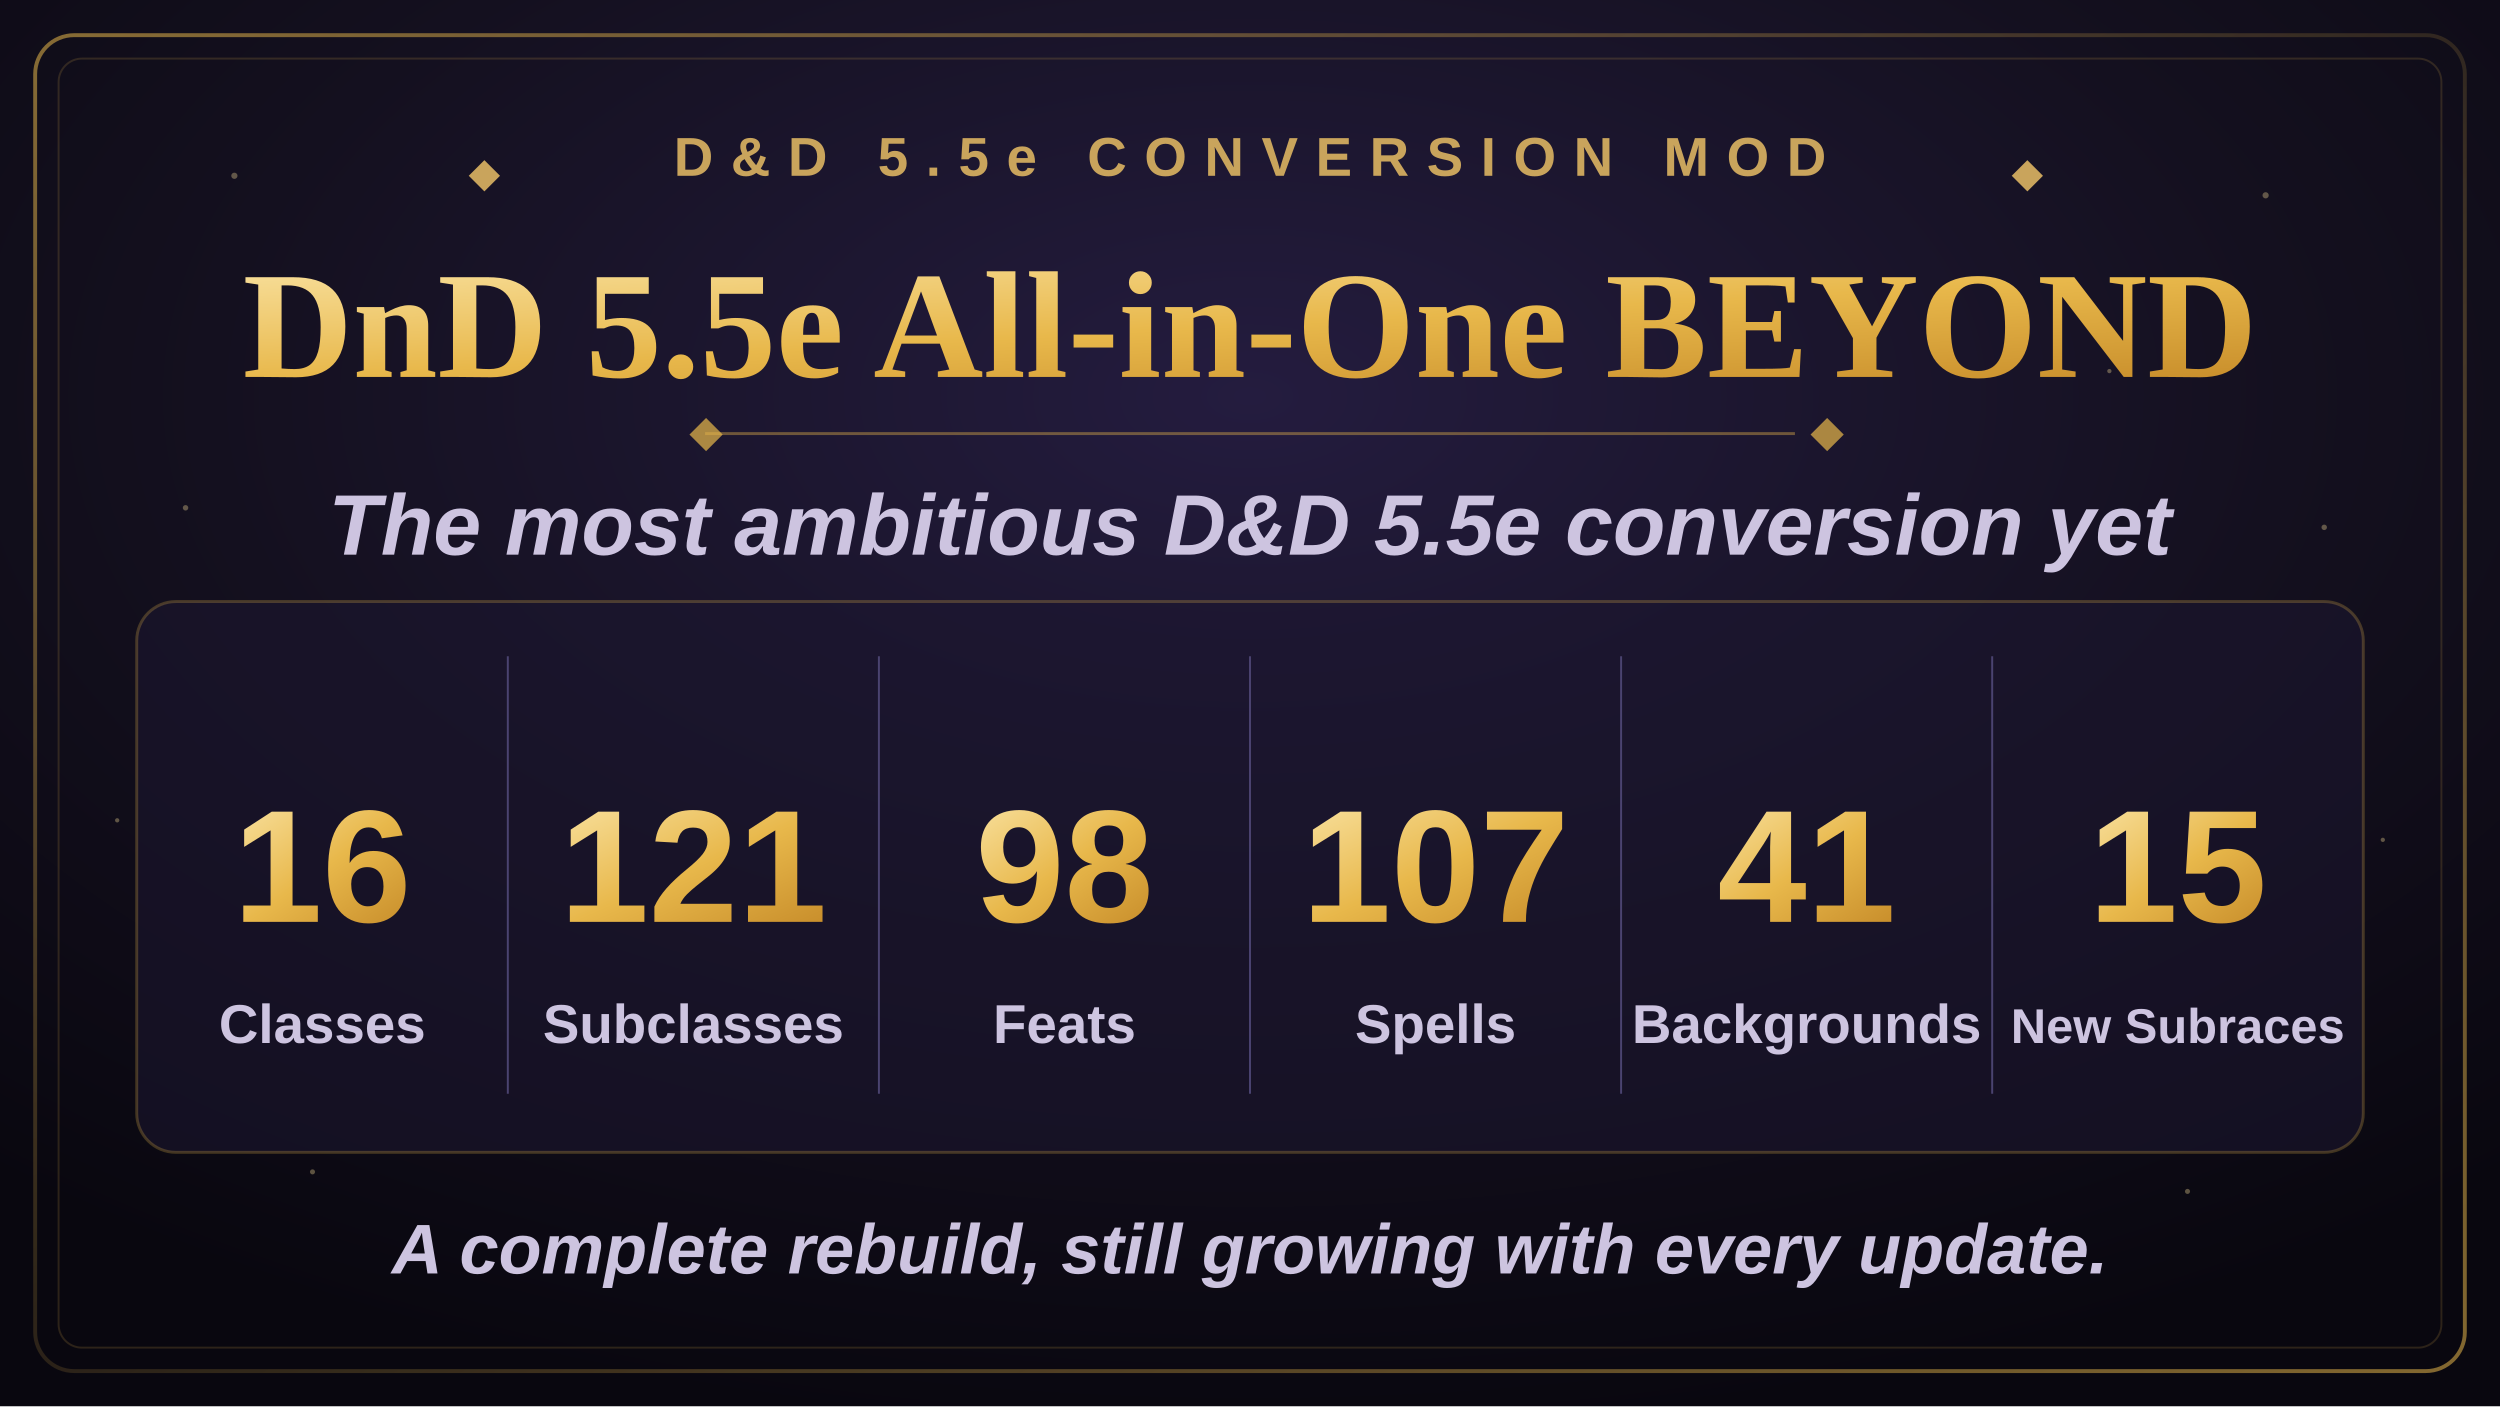
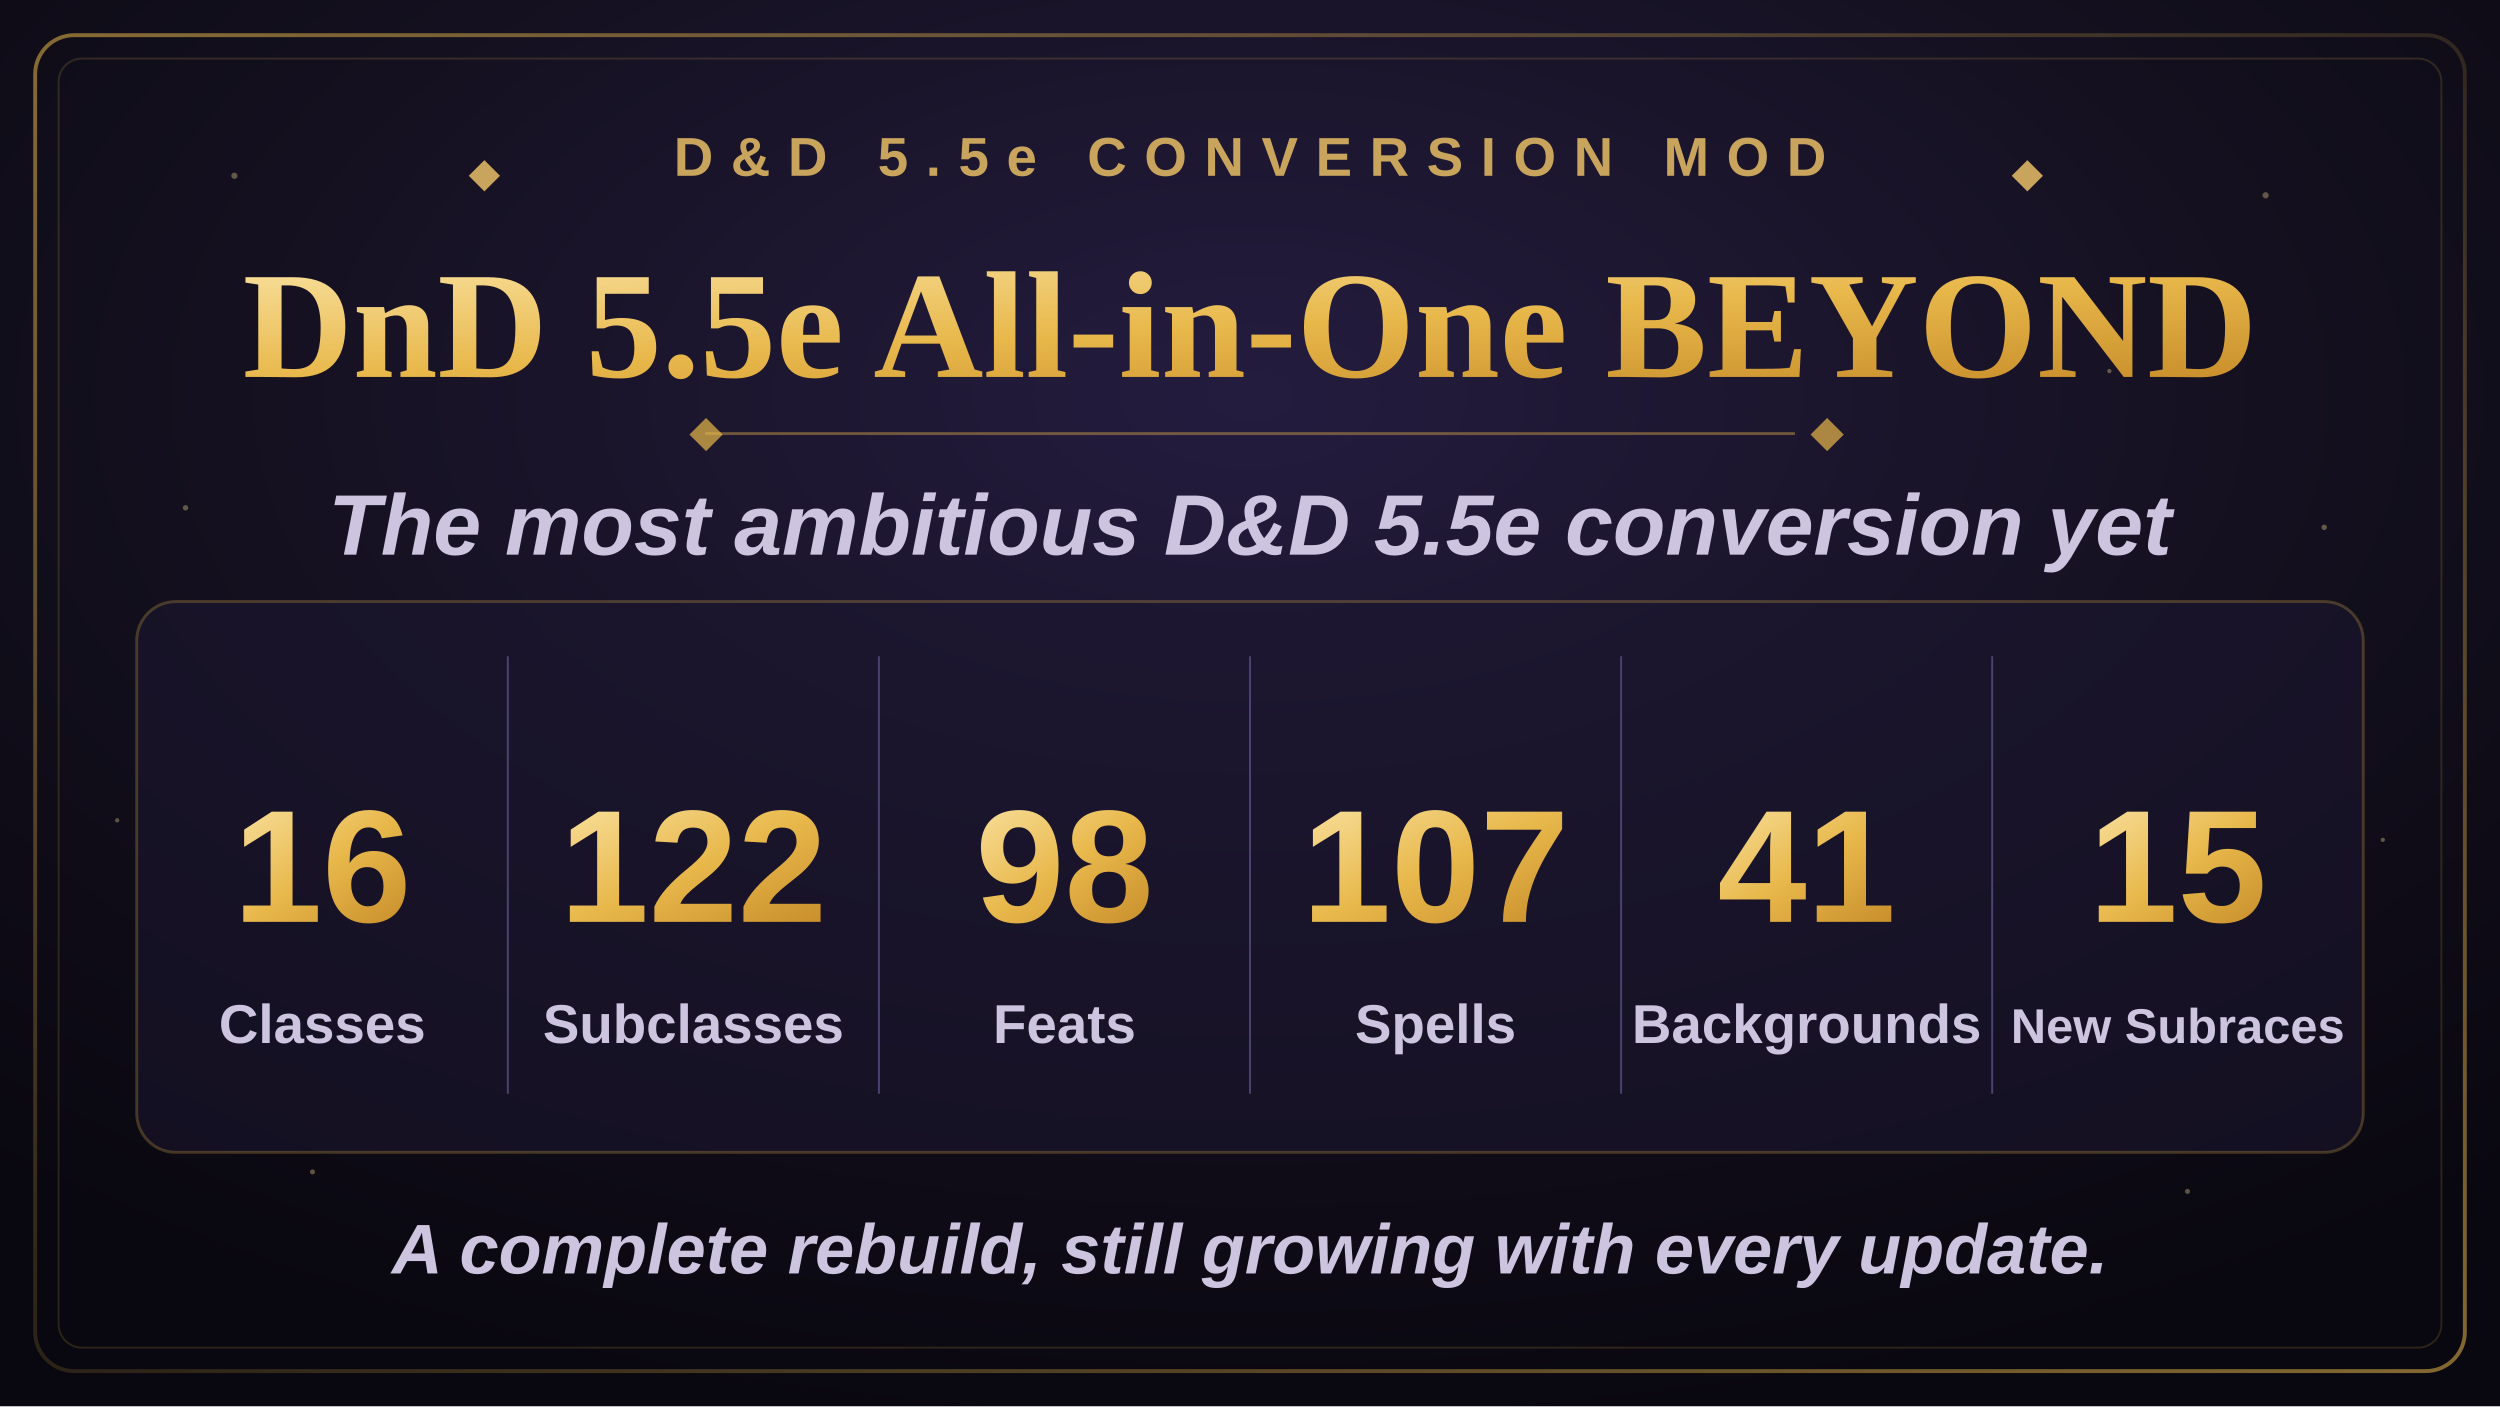
<svg xmlns="http://www.w3.org/2000/svg" width="1280" height="720" viewBox="0 0 1280 720">
  <defs>
    <radialGradient id="bgGlow" cx="50%" cy="28%" r="75%">
      <stop offset="0%" stop-color="#241c3f" />
      <stop offset="55%" stop-color="#14101f" />
      <stop offset="100%" stop-color="#09070f" />
    </radialGradient>
    <linearGradient id="goldGrad" x1="0%" y1="0%" x2="100%" y2="100%">
      <stop offset="0%" stop-color="#f7dd97" />
      <stop offset="50%" stop-color="#e8b84b" />
      <stop offset="100%" stop-color="#c98f2c" />
    </linearGradient>
    <linearGradient id="borderGrad" x1="0%" y1="0%" x2="100%" y2="100%">
      <stop offset="0%" stop-color="#e8b84b" stop-opacity="0.55" />
      <stop offset="50%" stop-color="#e8b84b" stop-opacity="0.15" />
      <stop offset="100%" stop-color="#e8b84b" stop-opacity="0.55" />
    </linearGradient>
    <symbol id="diamond" viewBox="-6 -6 12 12">
      <polygon points="0,-6 6,0 0,6 -6,0" />
    </symbol>
  </defs>
  <rect x="0" y="0" width="1280" height="720" fill="url(#bgGlow)" />
  <g fill="#f7dd97" opacity="0.35">
    <circle cx="120" cy="90" r="1.6" />
    <circle cx="210" cy="180" r="1.1" />
    <circle cx="95" cy="260" r="1.4" />
    <circle cx="1160" cy="100" r="1.6" />
    <circle cx="1080" cy="190" r="1.1" />
    <circle cx="1190" cy="270" r="1.4" />
    <circle cx="160" cy="600" r="1.3" />
    <circle cx="1120" cy="610" r="1.3" />
    <circle cx="60" cy="420" r="1.1" />
    <circle cx="1220" cy="430" r="1.1" />
  </g>
  <rect x="18" y="18" width="1244" height="684" rx="20" fill="none" stroke="url(#borderGrad)" stroke-width="2" />
  <rect x="30" y="30" width="1220" height="660" rx="12" fill="none" stroke="#e8b84b" stroke-opacity="0.16" stroke-width="1" />
  <g transform="translate(640,90)" text-anchor="middle">
    <use href="#diamond" x="-400" y="-8" width="16" height="16" fill="#c9a45c" />
    <text x="0" y="0" font-family="Arial, Helvetica, sans-serif" font-size="28" font-weight="700" letter-spacing="9" fill="#c9a45c">D&amp;D 5.5e CONVERSION MOD</text>
    <use href="#diamond" x="390" y="-8" width="16" height="16" fill="#c9a45c" />
  </g>
  <text x="640" y="193" text-anchor="middle" font-family="Georgia, 'Times New Roman', serif" font-size="78" font-weight="700" fill="url(#goldGrad)">DnD 5.5e All-in-One BEYOND</text>
  <line x1="361" y1="222" x2="919" y2="222" stroke="#e8b84b" stroke-opacity="0.4" stroke-width="1.5" />
  <use href="#diamond" x="353" y="214" width="17" height="17" fill="#e8b84b" fill-opacity="0.7" />
  <use href="#diamond" x="927" y="214" width="17" height="17" fill="#e8b84b" fill-opacity="0.7" />
  <text x="640" y="284" text-anchor="middle" font-family="Arial, Helvetica, sans-serif" font-size="44" font-weight="600" font-style="italic" fill="#cdc4e0">The most ambitious D&amp;D 5.5e conversion yet</text>
  <rect x="70" y="308" width="1140" height="282" rx="20" fill="#1c1730" fill-opacity="0.55" stroke="#e8b84b" stroke-opacity="0.25" stroke-width="1.5" />
  <g stroke="#4a4370" stroke-width="1">
    <line x1="260" y1="336" x2="260" y2="560" />
    <line x1="450" y1="336" x2="450" y2="560" />
    <line x1="640" y1="336" x2="640" y2="560" />
    <line x1="830" y1="336" x2="830" y2="560" />
    <line x1="1020" y1="336" x2="1020" y2="560" />
  </g>
  <g text-anchor="middle" font-family="Arial, Helvetica, sans-serif">
    <text x="165" y="472" font-size="82" font-weight="800" fill="url(#goldGrad)">16</text>
    <text x="165" y="534" font-size="28" font-weight="600" fill="#cdc4e0">Classes</text>
-     <text x="355" y="472" font-size="82" font-weight="800" fill="url(#goldGrad)">121</text>
+     <text x="355" y="472" font-size="82" font-weight="800" fill="url(#goldGrad)">122</text>
    <text x="355" y="534" font-size="28" font-weight="600" fill="#cdc4e0">Subclasses</text>
    <text x="545" y="472" font-size="82" font-weight="800" fill="url(#goldGrad)">98</text>
    <text x="545" y="534" font-size="28" font-weight="600" fill="#cdc4e0">Feats</text>
    <text x="735" y="472" font-size="82" font-weight="800" fill="url(#goldGrad)">107</text>
    <text x="735" y="534" font-size="28" font-weight="600" fill="#cdc4e0">Spells</text>
    <text x="925" y="472" font-size="82" font-weight="800" fill="url(#goldGrad)">41</text>
    <text x="925" y="534" font-size="28" font-weight="600" fill="#cdc4e0">Backgrounds</text>
    <text x="1115" y="472" font-size="82" font-weight="800" fill="url(#goldGrad)">15</text>
    <text x="1115" y="534" font-size="25" font-weight="600" fill="#cdc4e0">New Subraces</text>
  </g>
  <text x="640" y="652" text-anchor="middle" font-family="Arial, Helvetica, sans-serif" font-size="36" font-weight="600" font-style="italic" fill="#cdc4e0">A complete rebuild, still growing with every update.</text>
</svg>
